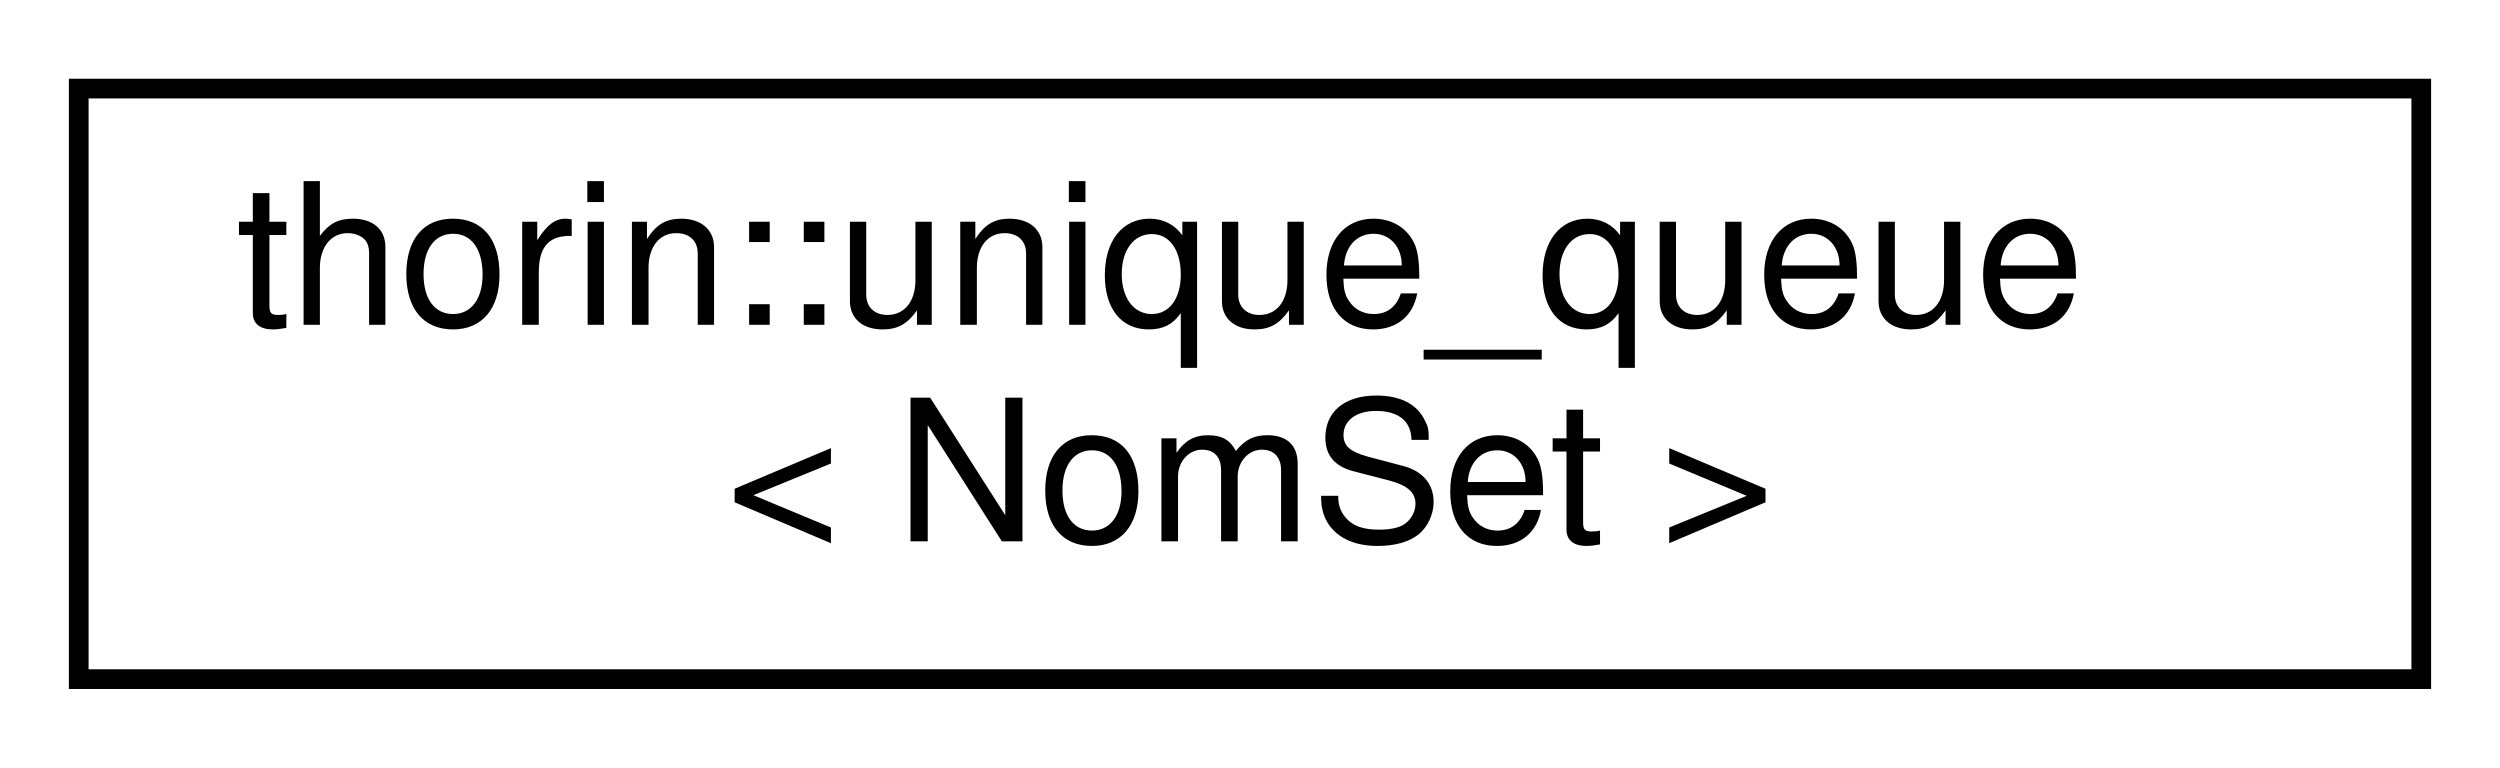
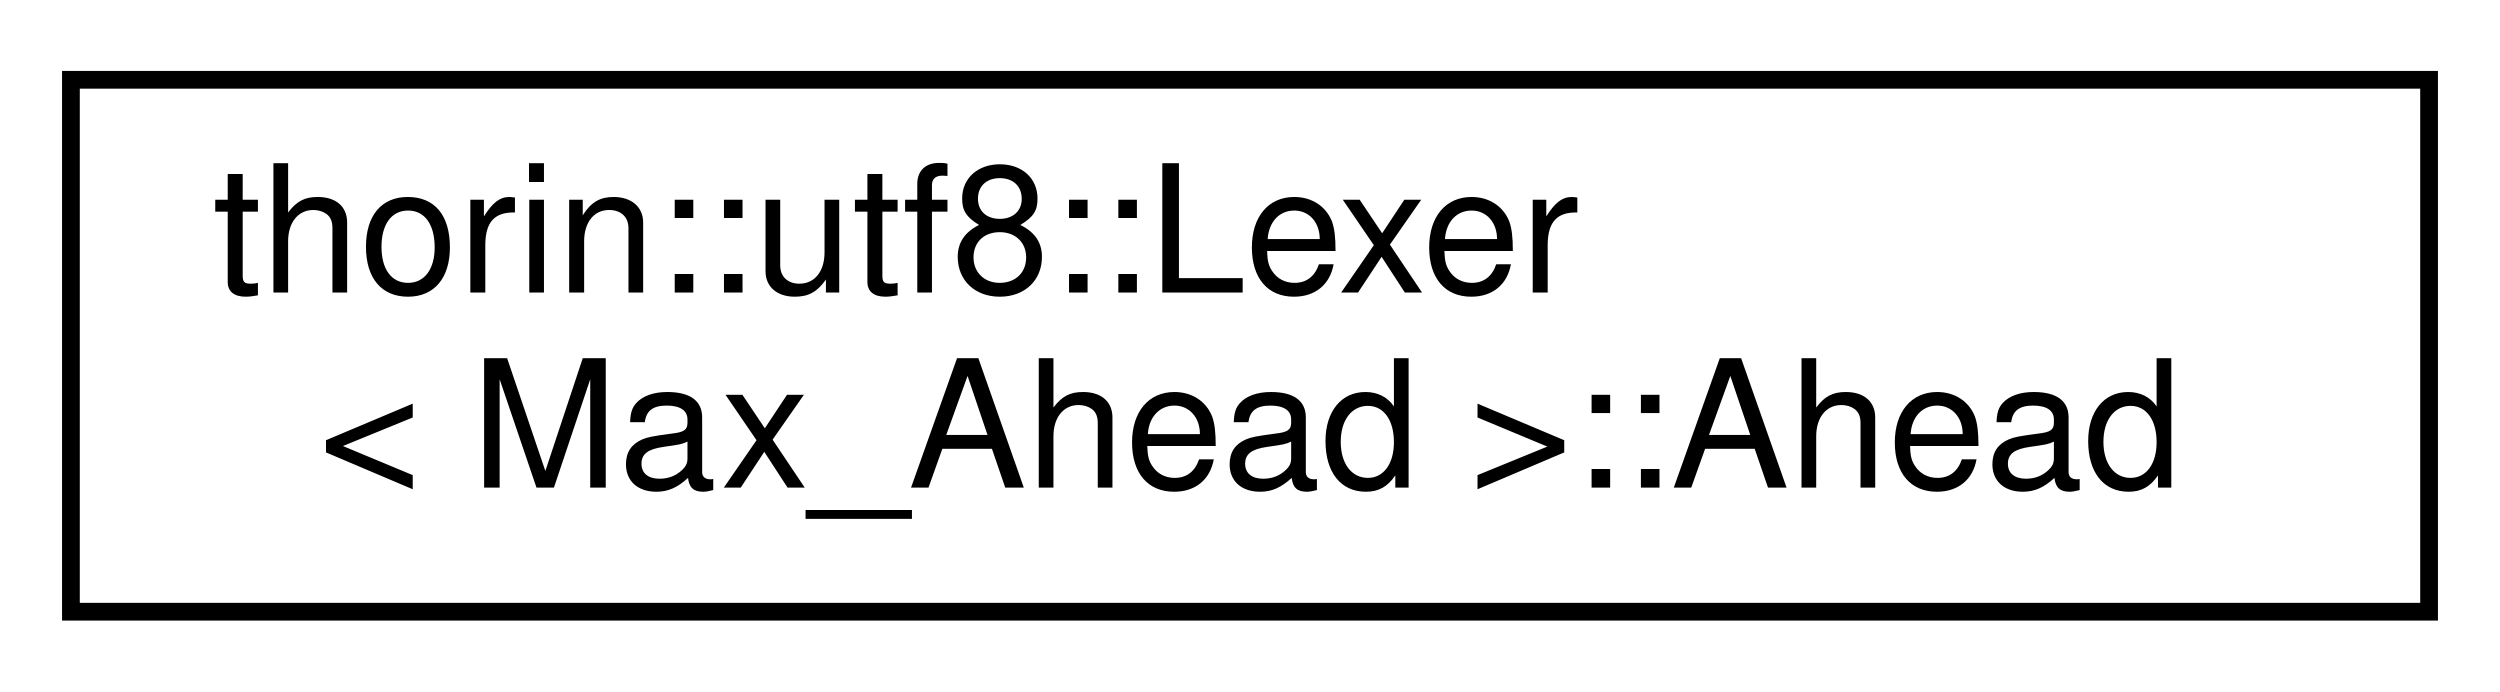
- <svg xmlns="http://www.w3.org/2000/svg" xmlns:xlink="http://www.w3.org/1999/xlink" width="127pt" height="39pt" viewBox="0.00 0.00 127.00 39.00">
+ <svg xmlns="http://www.w3.org/2000/svg" xmlns:xlink="http://www.w3.org/1999/xlink" width="141pt" height="39pt" viewBox="0.00 0.00 141.00 39.00">
  <g id="graph0" class="graph" transform="scale(1 1) rotate(0) translate(4 35)">
    <g id="node1" class="node">
      <g id="a_node1">
-         <a xlink:href="classthorin_1_1unique__queue.html" target="_top" xlink:title=" ">
-           <polygon fill="none" stroke="black" points="0,-0.5 0,-30.5 119,-30.5 119,-0.5 0,-0.5" />
-           <text text-anchor="start" x="8" y="-18.5" font-family="Helvetica,sans-Serif" font-size="10.00">thorin::unique_queue</text>
-           <text text-anchor="middle" x="59.5" y="-7.5" font-family="Helvetica,sans-Serif" font-size="10.00">&lt; NomSet &gt;</text>
+         <a xlink:href="structthorin_1_1utf8_1_1Lexer_1_1Ahead.html" target="_top" xlink:title=" ">
+           <polygon fill="none" stroke="black" points="0,-0.5 0,-30.5 133,-30.5 133,-0.5 0,-0.5" />
+           <text text-anchor="start" x="8" y="-18.5" font-family="Helvetica,sans-Serif" font-size="10.00">thorin::utf8::Lexer</text>
+           <text text-anchor="middle" x="66.5" y="-7.5" font-family="Helvetica,sans-Serif" font-size="10.00">&lt; Max_Ahead &gt;::Ahead</text>
        </a>
      </g>
    </g>
  </g>
</svg>
